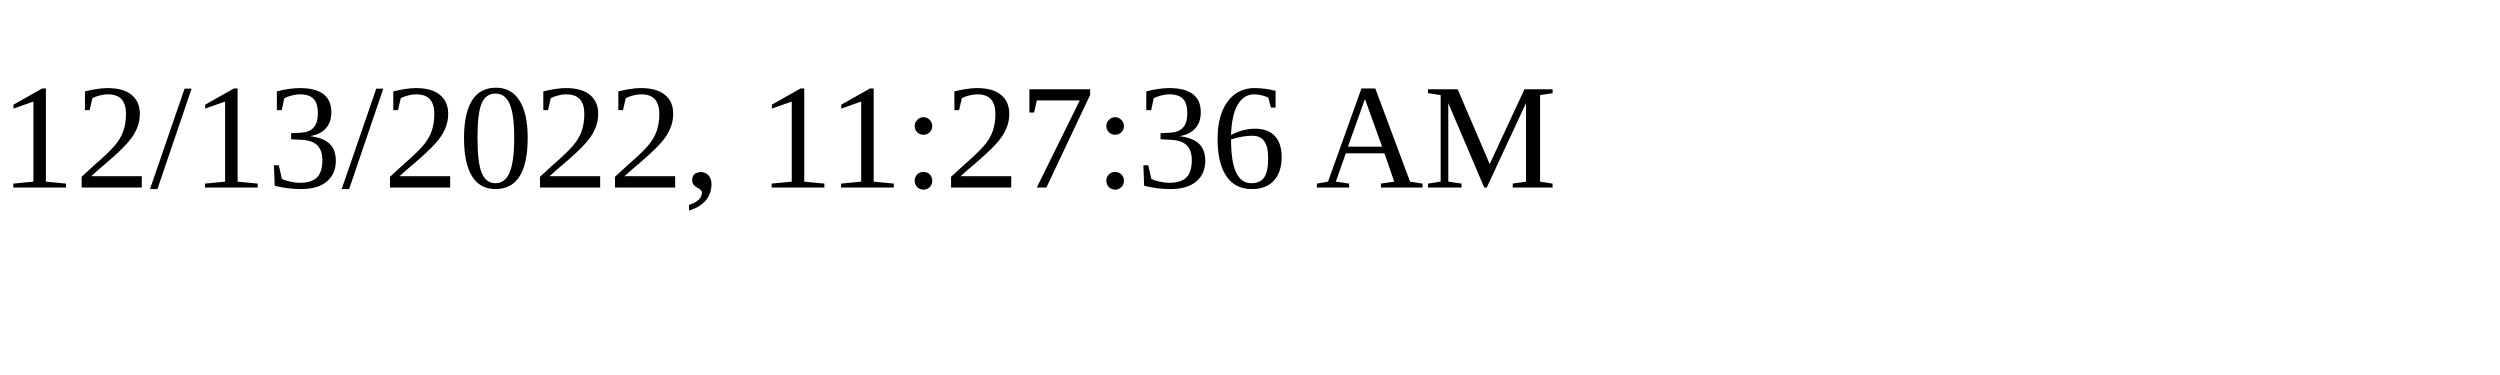
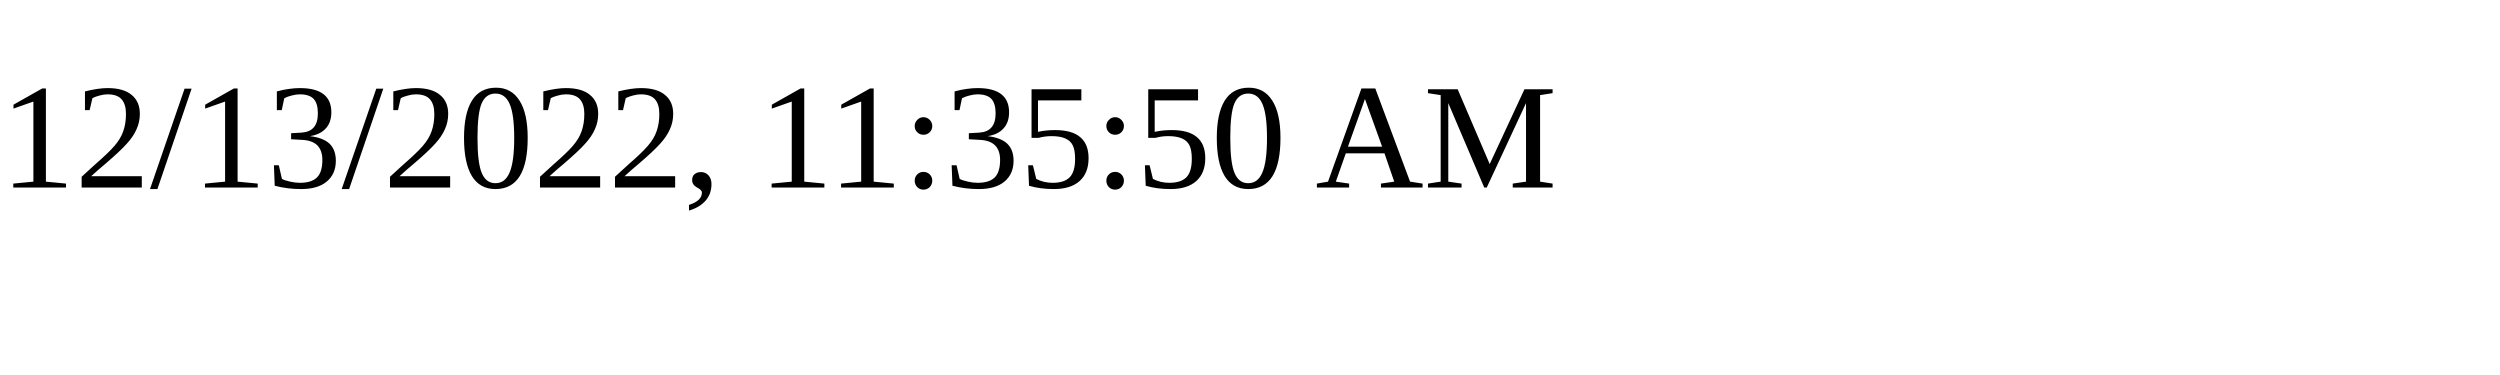
<svg xmlns="http://www.w3.org/2000/svg" height="30" width="200">
-   <text x="0" y="15">12/13/2022, 11:27:36 AM</text>
+   <text x="0" y="15">12/13/2022, 11:35:50 AM</text>
</svg>
